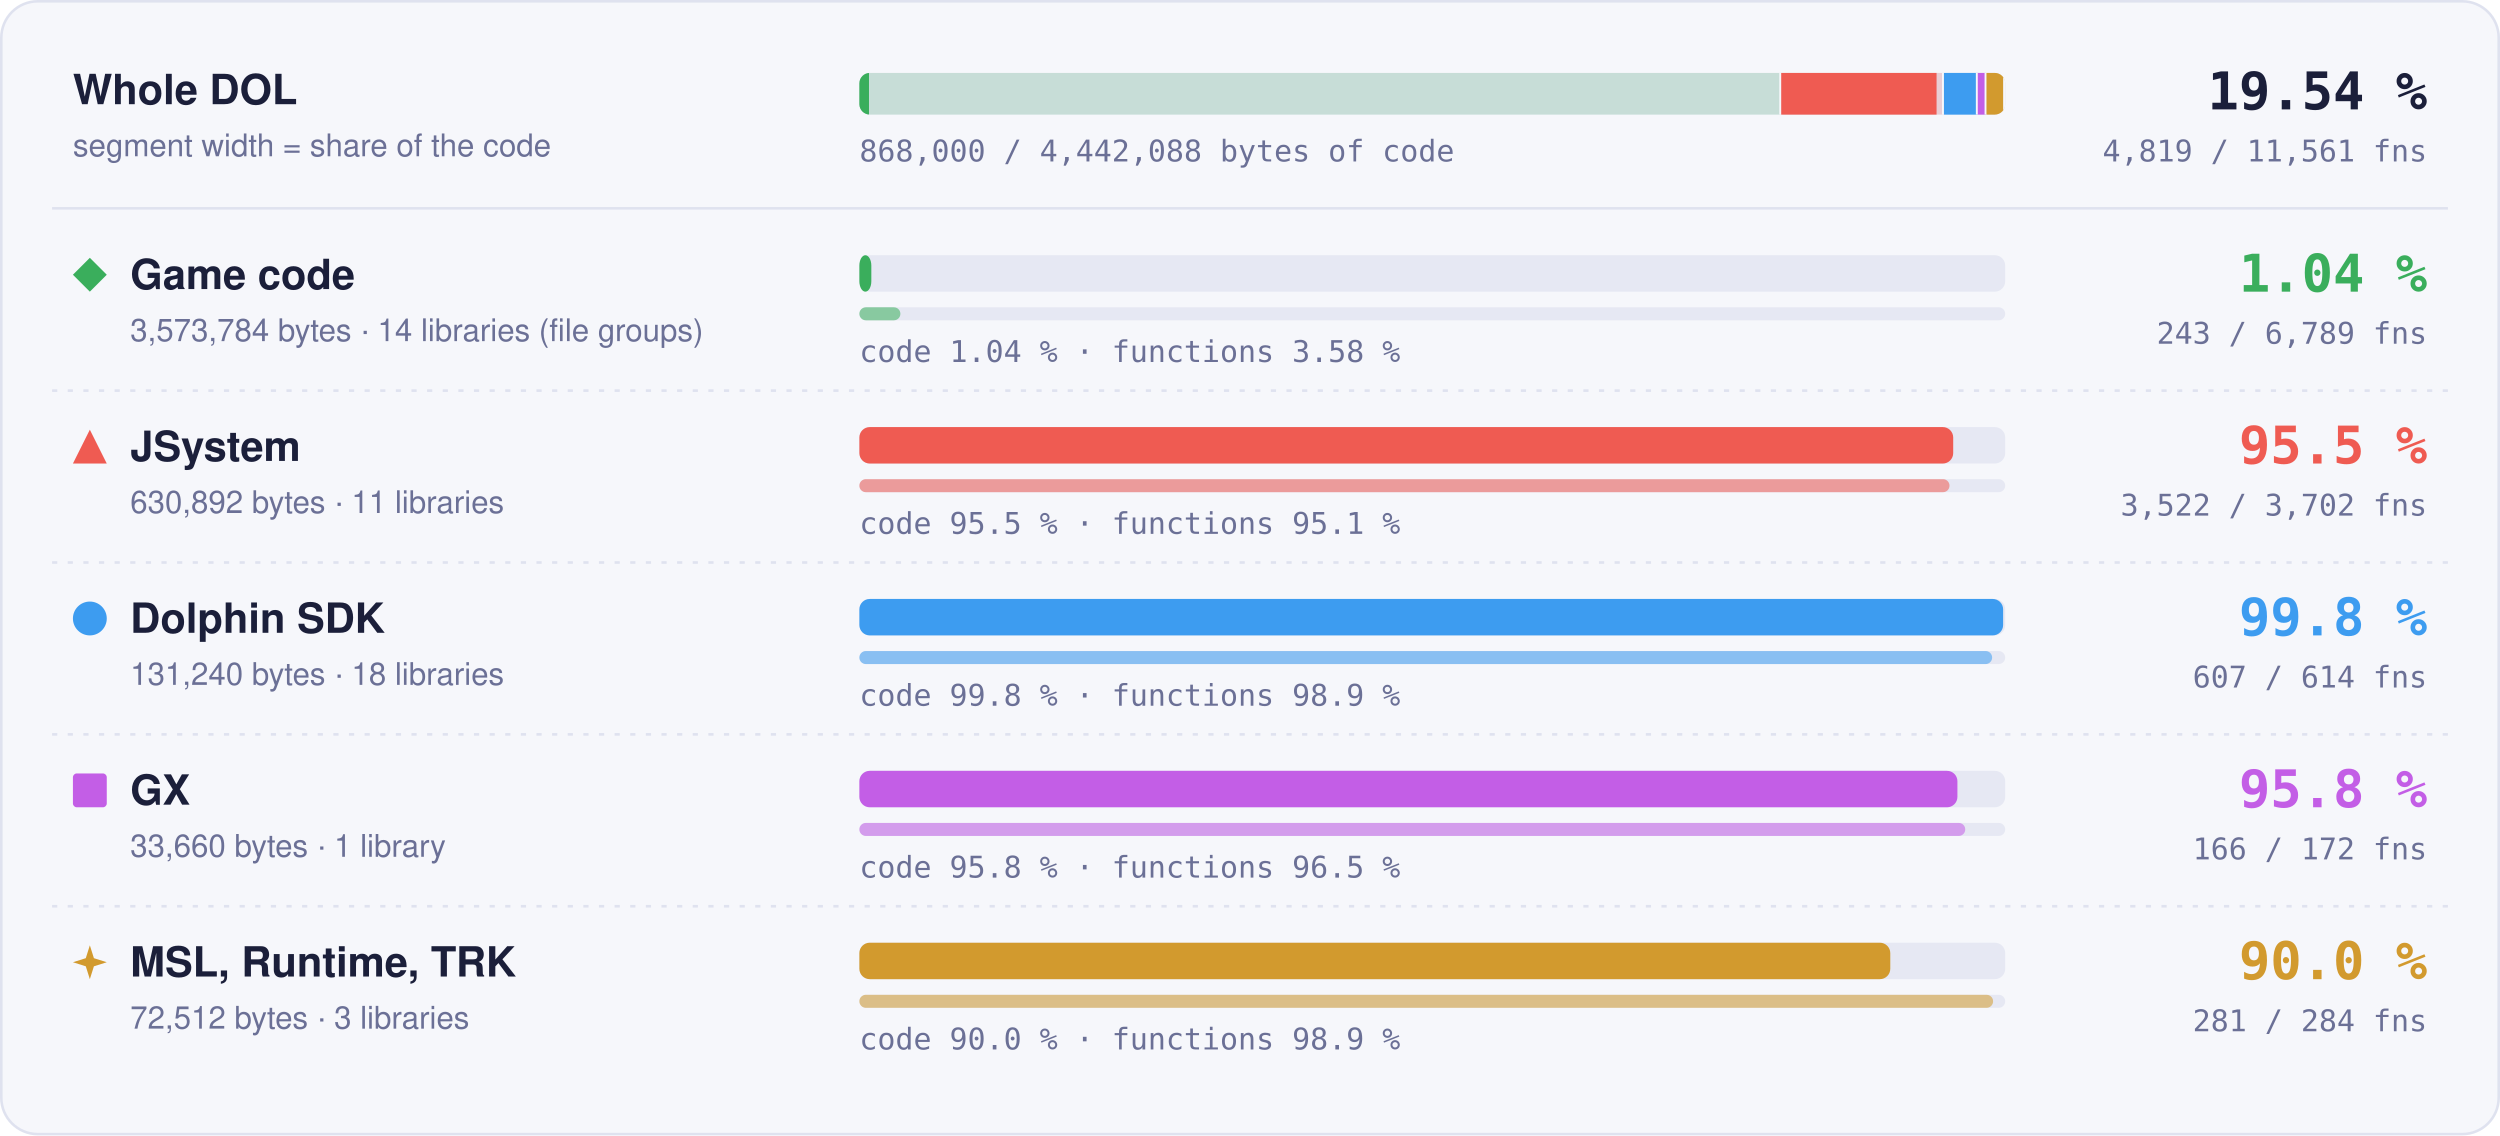
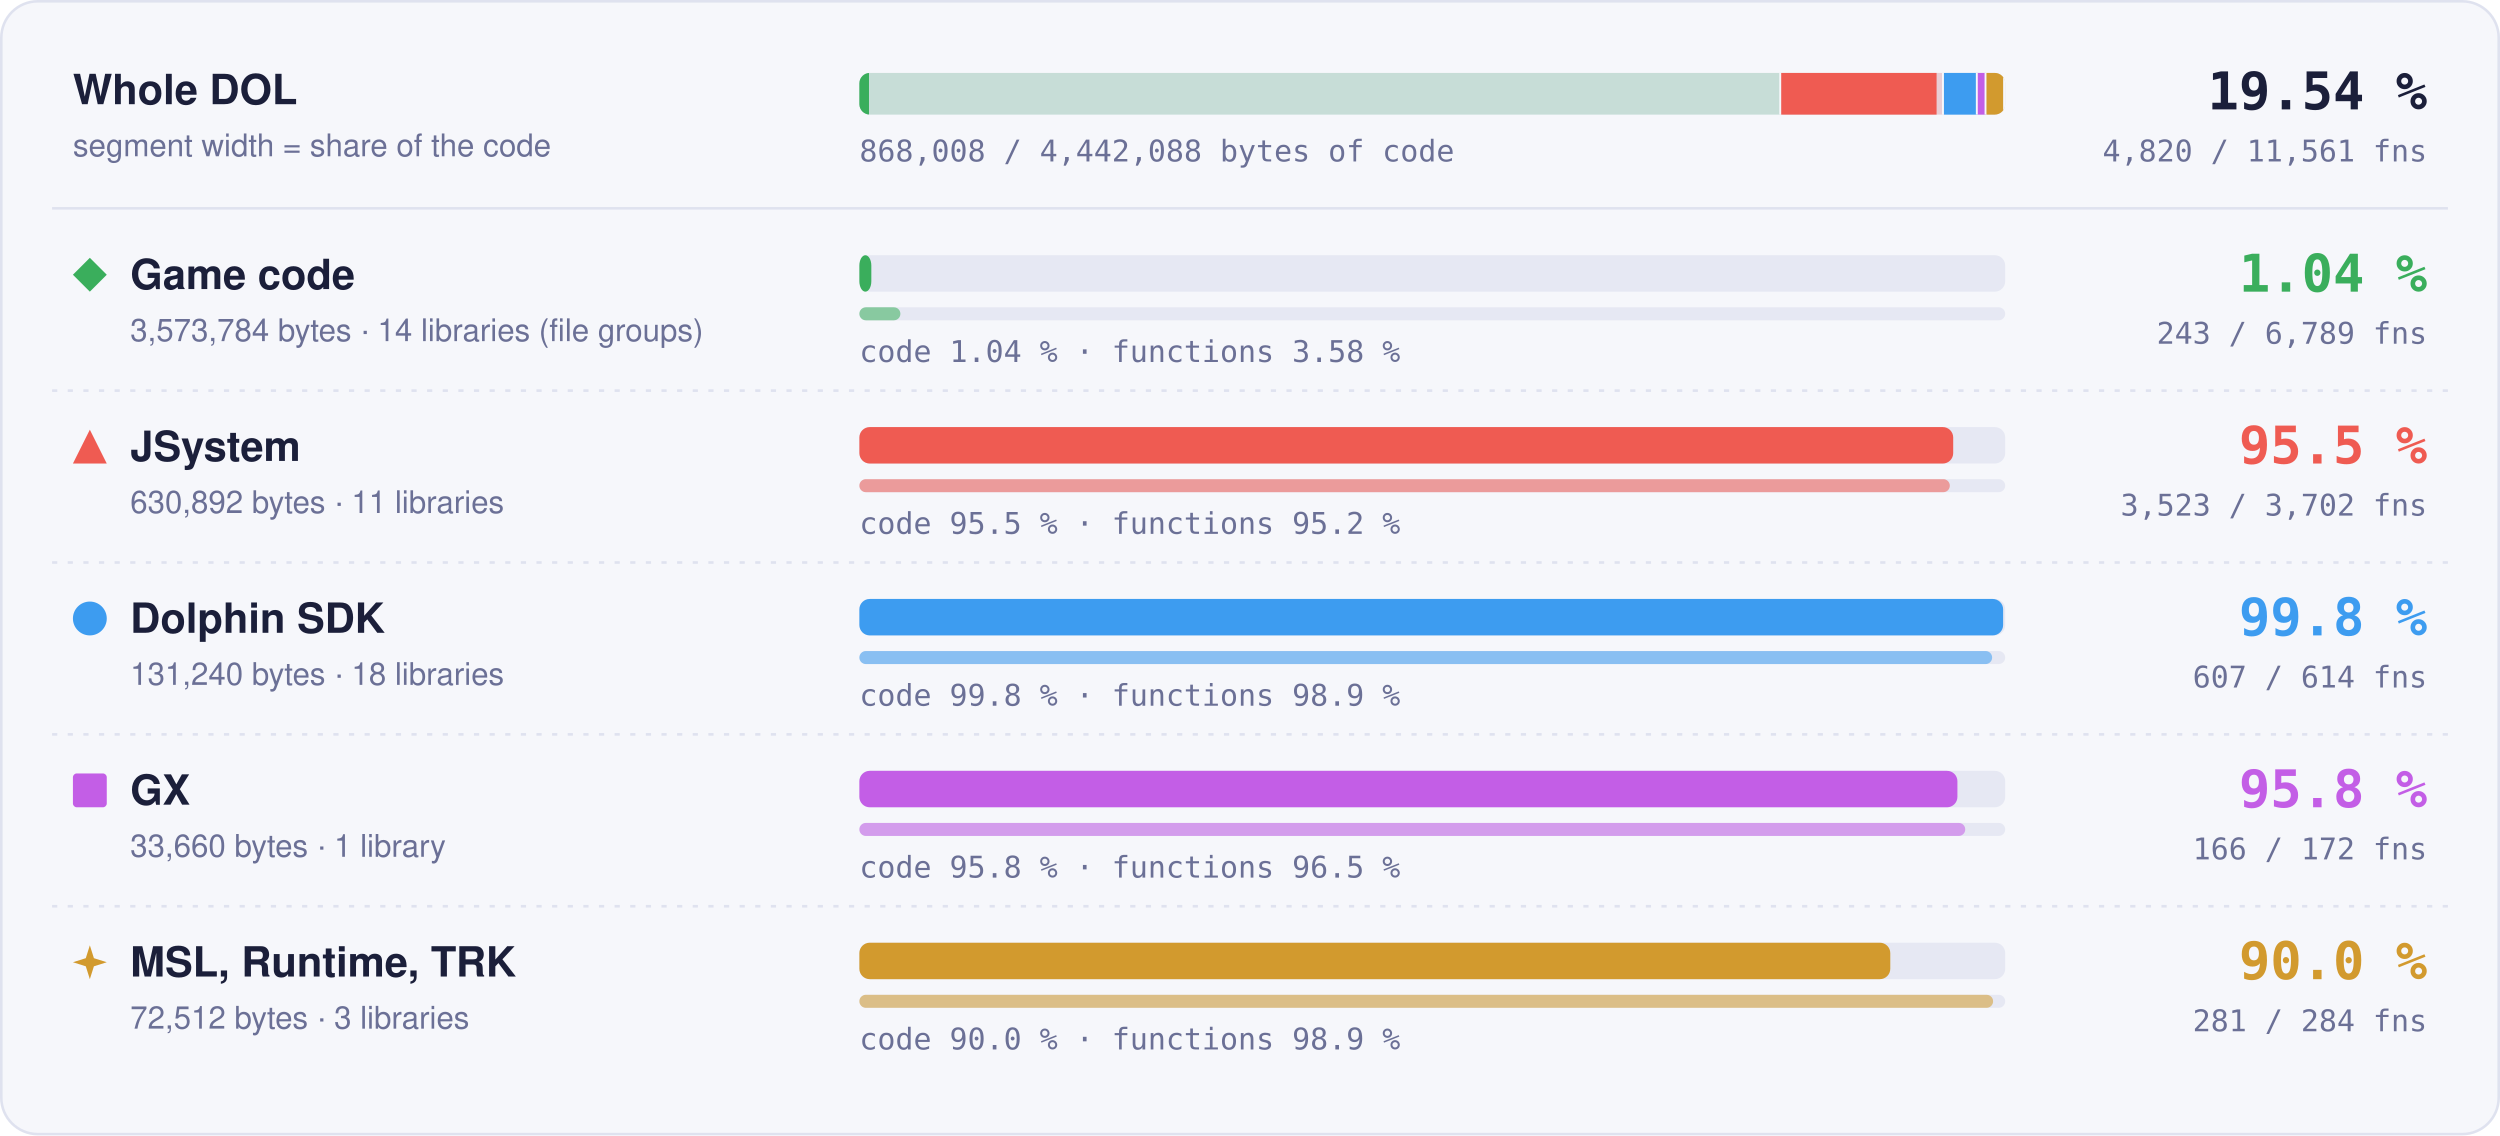
- <svg xmlns="http://www.w3.org/2000/svg" width="960" height="436" viewBox="0 0 960 436" role="img" aria-label="Matched code and functions per region: Game code 1.04 % of code, 243 of 6789 functions; JSystem 95.5 % of code, 3522 of 3702 functions; Dolphin SDK 99.8 % of code, 607 of 614 functions; GX 95.8 % of code, 166 of 172 functions; MSL, Runtime, TRK 90.0 % of code, 281 of 284 functions">
+ <svg xmlns="http://www.w3.org/2000/svg" width="960" height="436" viewBox="0 0 960 436" role="img" aria-label="Matched code and functions per region: Game code 1.04 % of code, 243 of 6789 functions; JSystem 95.5 % of code, 3523 of 3702 functions; Dolphin SDK 99.8 % of code, 607 of 614 functions; GX 95.8 % of code, 166 of 172 functions; MSL, Runtime, TRK 90.0 % of code, 281 of 284 functions">
  <style>text { font-family: -apple-system, BlinkMacSystemFont, 'Segoe UI', Helvetica, Arial, sans-serif; } .mono { font-family: ui-monospace, SFMono-Regular, 'SF Mono', Menlo, Consolas, monospace; } .grow { transform-box: fill-box; transform-origin: 0 50%; animation: grow 1.4s cubic-bezier(.2,.8,.2,1) both; } @keyframes grow { from { transform: scaleX(0); } } @media (prefers-reduced-motion: reduce) { * { animation: none !important; } }</style>
  <rect x="0.5" y="0.5" width="959" height="435" rx="14" fill="#f6f7fb" stroke="#dfe2ef" />
  <text x="28" y="40" font-size="16" font-weight="700" fill="#1b1f3a">Whole DOL</text>
  <text x="28" y="60" font-size="12" fill="#6b7096">segment width = share of the code</text>
  <rect x="330" y="28" width="440" height="16" rx="4" fill="#e6e8f3" />
  <clipPath id="wb">
    <rect x="330" y="28" width="440" height="16" rx="4" />
  </clipPath>
  <g clip-path="url(#wb)">
    <rect x="330.00" y="28" width="353.99" height="16" fill="#3aae5c" fill-opacity="0.18" />
    <rect class="grow" x="330.00" y="28" width="3.69" height="16" fill="#3aae5c" />
    <rect x="683.24" y="28" width="1.5" height="16" fill="#f6f7fb" />
    <rect x="683.99" y="28" width="62.49" height="16" fill="#ef5b52" fill-opacity="0.18" />
-     <rect class="grow" x="683.99" y="28" width="59.65" height="16" fill="#ef5b52" />
+     <rect class="grow" x="683.99" y="28" width="59.66" height="16" fill="#ef5b52" />
    <rect x="745.73" y="28" width="1.5" height="16" fill="#f6f7fb" />
    <rect x="746.48" y="28" width="13.00" height="16" fill="#3d9cf0" fill-opacity="0.18" />
    <rect class="grow" x="746.48" y="28" width="12.98" height="16" fill="#3d9cf0" />
    <rect x="758.73" y="28" width="1.5" height="16" fill="#f6f7fb" />
    <rect x="759.48" y="28" width="3.33" height="16" fill="#c35ee6" fill-opacity="0.18" />
    <rect class="grow" x="759.48" y="28" width="3.20" height="16" fill="#c35ee6" />
    <rect x="762.07" y="28" width="1.5" height="16" fill="#f6f7fb" />
    <rect x="762.82" y="28" width="7.18" height="16" fill="#d29a2e" fill-opacity="0.18" />
    <rect class="grow" x="762.82" y="28" width="6.46" height="16" fill="#d29a2e" />
    <rect x="769.25" y="28" width="1.5" height="16" fill="#f6f7fb" />
  </g>
  <text x="932" y="42" text-anchor="end" class="mono" font-size="20" font-weight="700" fill="#1b1f3a">19.54 %</text>
-   <text x="932" y="62" text-anchor="end" class="mono" font-size="11.5" fill="#6b7096">4,819 / 11,561 fns</text>
-   <text x="330" y="62" class="mono" font-size="11.5" fill="#6b7096">868,000 / 4,442,088 bytes of code</text>
+   <text x="932" y="62" text-anchor="end" class="mono" font-size="11.5" fill="#6b7096">4,820 / 11,561 fns</text>
+   <text x="330" y="62" class="mono" font-size="11.5" fill="#6b7096">868,008 / 4,442,088 bytes of code</text>
  <line x1="20" x2="940" y1="80" y2="80" stroke="#dfe2ef" />
  <g fill="#3aae5c">
    <path d="M34.5 99L41 105.5L34.5 112L28 105.5Z" />
  </g>
  <text x="50" y="111" font-size="16" font-weight="700" fill="#1b1f3a">Game code</text>
  <text x="50" y="131" font-size="12" fill="#6b7096">3,573,784 bytes · 14 libraries (file groups)</text>
  <rect x="330" y="98" width="440" height="14" rx="4" fill="#e6e8f3" />
  <rect class="grow" style="animation-delay:0.0s" x="330" y="98" width="4.59" height="14" rx="4" fill="#3aae5c" />
  <rect x="330" y="118" width="440" height="5" rx="2.5" fill="#e6e8f3" />
  <rect class="grow" style="animation-delay:0.2s" x="330" y="118" width="15.75" height="5" rx="2.5" fill="#3aae5c" fill-opacity="0.55" />
  <text x="330" y="139" class="mono" font-size="11.5" fill="#6b7096">code 1.04 % · functions 3.58 %</text>
  <text x="932" y="112" text-anchor="end" class="mono" font-size="20" font-weight="700" fill="#3aae5c">1.04 %</text>
  <text x="932" y="132" text-anchor="end" class="mono" font-size="11.5" fill="#6b7096">243 / 6,789 fns</text>
  <line x1="20" x2="940" y1="150" y2="150" stroke="#dfe2ef" stroke-dasharray="2 4" />
  <g fill="#ef5b52">
    <path d="M34.5 165L41 178L28 178Z" />
  </g>
  <text x="50" y="177" font-size="16" font-weight="700" fill="#1b1f3a">JSystem</text>
  <text x="50" y="197" font-size="12" fill="#6b7096">630,892 bytes · 11 libraries</text>
  <rect x="330" y="164" width="440" height="14" rx="4" fill="#e6e8f3" />
  <rect class="grow" style="animation-delay:0.1s" x="330" y="164" width="420.03" height="14" rx="4" fill="#ef5b52" />
  <rect x="330" y="184" width="440" height="5" rx="2.5" fill="#e6e8f3" />
-   <rect class="grow" style="animation-delay:0.3s" x="330" y="184" width="418.61" height="5" rx="2.5" fill="#ef5b52" fill-opacity="0.55" />
-   <text x="330" y="205" class="mono" font-size="11.5" fill="#6b7096">code 95.5 % · functions 95.1 %</text>
+   <rect class="grow" style="animation-delay:0.3s" x="330" y="184" width="418.73" height="5" rx="2.5" fill="#ef5b52" fill-opacity="0.55" />
+   <text x="330" y="205" class="mono" font-size="11.5" fill="#6b7096">code 95.5 % · functions 95.2 %</text>
  <text x="932" y="178" text-anchor="end" class="mono" font-size="20" font-weight="700" fill="#ef5b52">95.5 %</text>
-   <text x="932" y="198" text-anchor="end" class="mono" font-size="11.5" fill="#6b7096">3,522 / 3,702 fns</text>
+   <text x="932" y="198" text-anchor="end" class="mono" font-size="11.5" fill="#6b7096">3,523 / 3,702 fns</text>
  <line x1="20" x2="940" y1="216" y2="216" stroke="#dfe2ef" stroke-dasharray="2 4" />
  <g fill="#3d9cf0">
    <circle cx="34.5" cy="237.5" r="6.5" />
  </g>
  <text x="50" y="243" font-size="16" font-weight="700" fill="#1b1f3a">Dolphin SDK</text>
  <text x="50" y="263" font-size="12" fill="#6b7096">131,240 bytes · 18 libraries</text>
  <rect x="330" y="230" width="440" height="14" rx="4" fill="#e6e8f3" />
  <rect class="grow" style="animation-delay:0.2s" x="330" y="230" width="439.20" height="14" rx="4" fill="#3d9cf0" />
  <rect x="330" y="250" width="440" height="5" rx="2.5" fill="#e6e8f3" />
  <rect class="grow" style="animation-delay:0.4s" x="330" y="250" width="434.98" height="5" rx="2.5" fill="#3d9cf0" fill-opacity="0.55" />
  <text x="330" y="271" class="mono" font-size="11.5" fill="#6b7096">code 99.8 % · functions 98.9 %</text>
  <text x="932" y="244" text-anchor="end" class="mono" font-size="20" font-weight="700" fill="#3d9cf0">99.8 %</text>
  <text x="932" y="264" text-anchor="end" class="mono" font-size="11.5" fill="#6b7096">607 / 614 fns</text>
  <line x1="20" x2="940" y1="282" y2="282" stroke="#dfe2ef" stroke-dasharray="2 4" />
  <g fill="#c35ee6">
    <rect x="28" y="297" width="13" height="13" rx="1.5" />
  </g>
  <text x="50" y="309" font-size="16" font-weight="700" fill="#1b1f3a">GX</text>
  <text x="50" y="329" font-size="12" fill="#6b7096">33,660 bytes · 1 library</text>
  <rect x="330" y="296" width="440" height="14" rx="4" fill="#e6e8f3" />
  <rect class="grow" style="animation-delay:0.3s" x="330" y="296" width="421.65" height="14" rx="4" fill="#c35ee6" />
  <rect x="330" y="316" width="440" height="5" rx="2.5" fill="#e6e8f3" />
  <rect class="grow" style="animation-delay:0.5s" x="330" y="316" width="424.65" height="5" rx="2.5" fill="#c35ee6" fill-opacity="0.55" />
  <text x="330" y="337" class="mono" font-size="11.5" fill="#6b7096">code 95.8 % · functions 96.5 %</text>
  <text x="932" y="310" text-anchor="end" class="mono" font-size="20" font-weight="700" fill="#c35ee6">95.8 %</text>
  <text x="932" y="330" text-anchor="end" class="mono" font-size="11.5" fill="#6b7096">166 / 172 fns</text>
  <line x1="20" x2="940" y1="348" y2="348" stroke="#dfe2ef" stroke-dasharray="2 4" />
  <g fill="#d29a2e">
    <path d="M34.5 363L36.06 367.94L41 369.5L36.06 371.06L34.5 376L32.94 371.06L28 369.5L32.94 367.94Z" />
  </g>
  <text x="50" y="375" font-size="16" font-weight="700" fill="#1b1f3a">MSL, Runtime, TRK</text>
  <text x="50" y="395" font-size="12" fill="#6b7096">72,512 bytes · 3 libraries</text>
  <rect x="330" y="362" width="440" height="14" rx="4" fill="#e6e8f3" />
  <rect class="grow" style="animation-delay:0.4s" x="330" y="362" width="395.87" height="14" rx="4" fill="#d29a2e" />
  <rect x="330" y="382" width="440" height="5" rx="2.5" fill="#e6e8f3" />
  <rect class="grow" style="animation-delay:0.6s" x="330" y="382" width="435.35" height="5" rx="2.5" fill="#d29a2e" fill-opacity="0.55" />
  <text x="330" y="403" class="mono" font-size="11.5" fill="#6b7096">code 90.0 % · functions 98.9 %</text>
  <text x="932" y="376" text-anchor="end" class="mono" font-size="20" font-weight="700" fill="#d29a2e">90.0 %</text>
  <text x="932" y="396" text-anchor="end" class="mono" font-size="11.5" fill="#6b7096">281 / 284 fns</text>
</svg>
